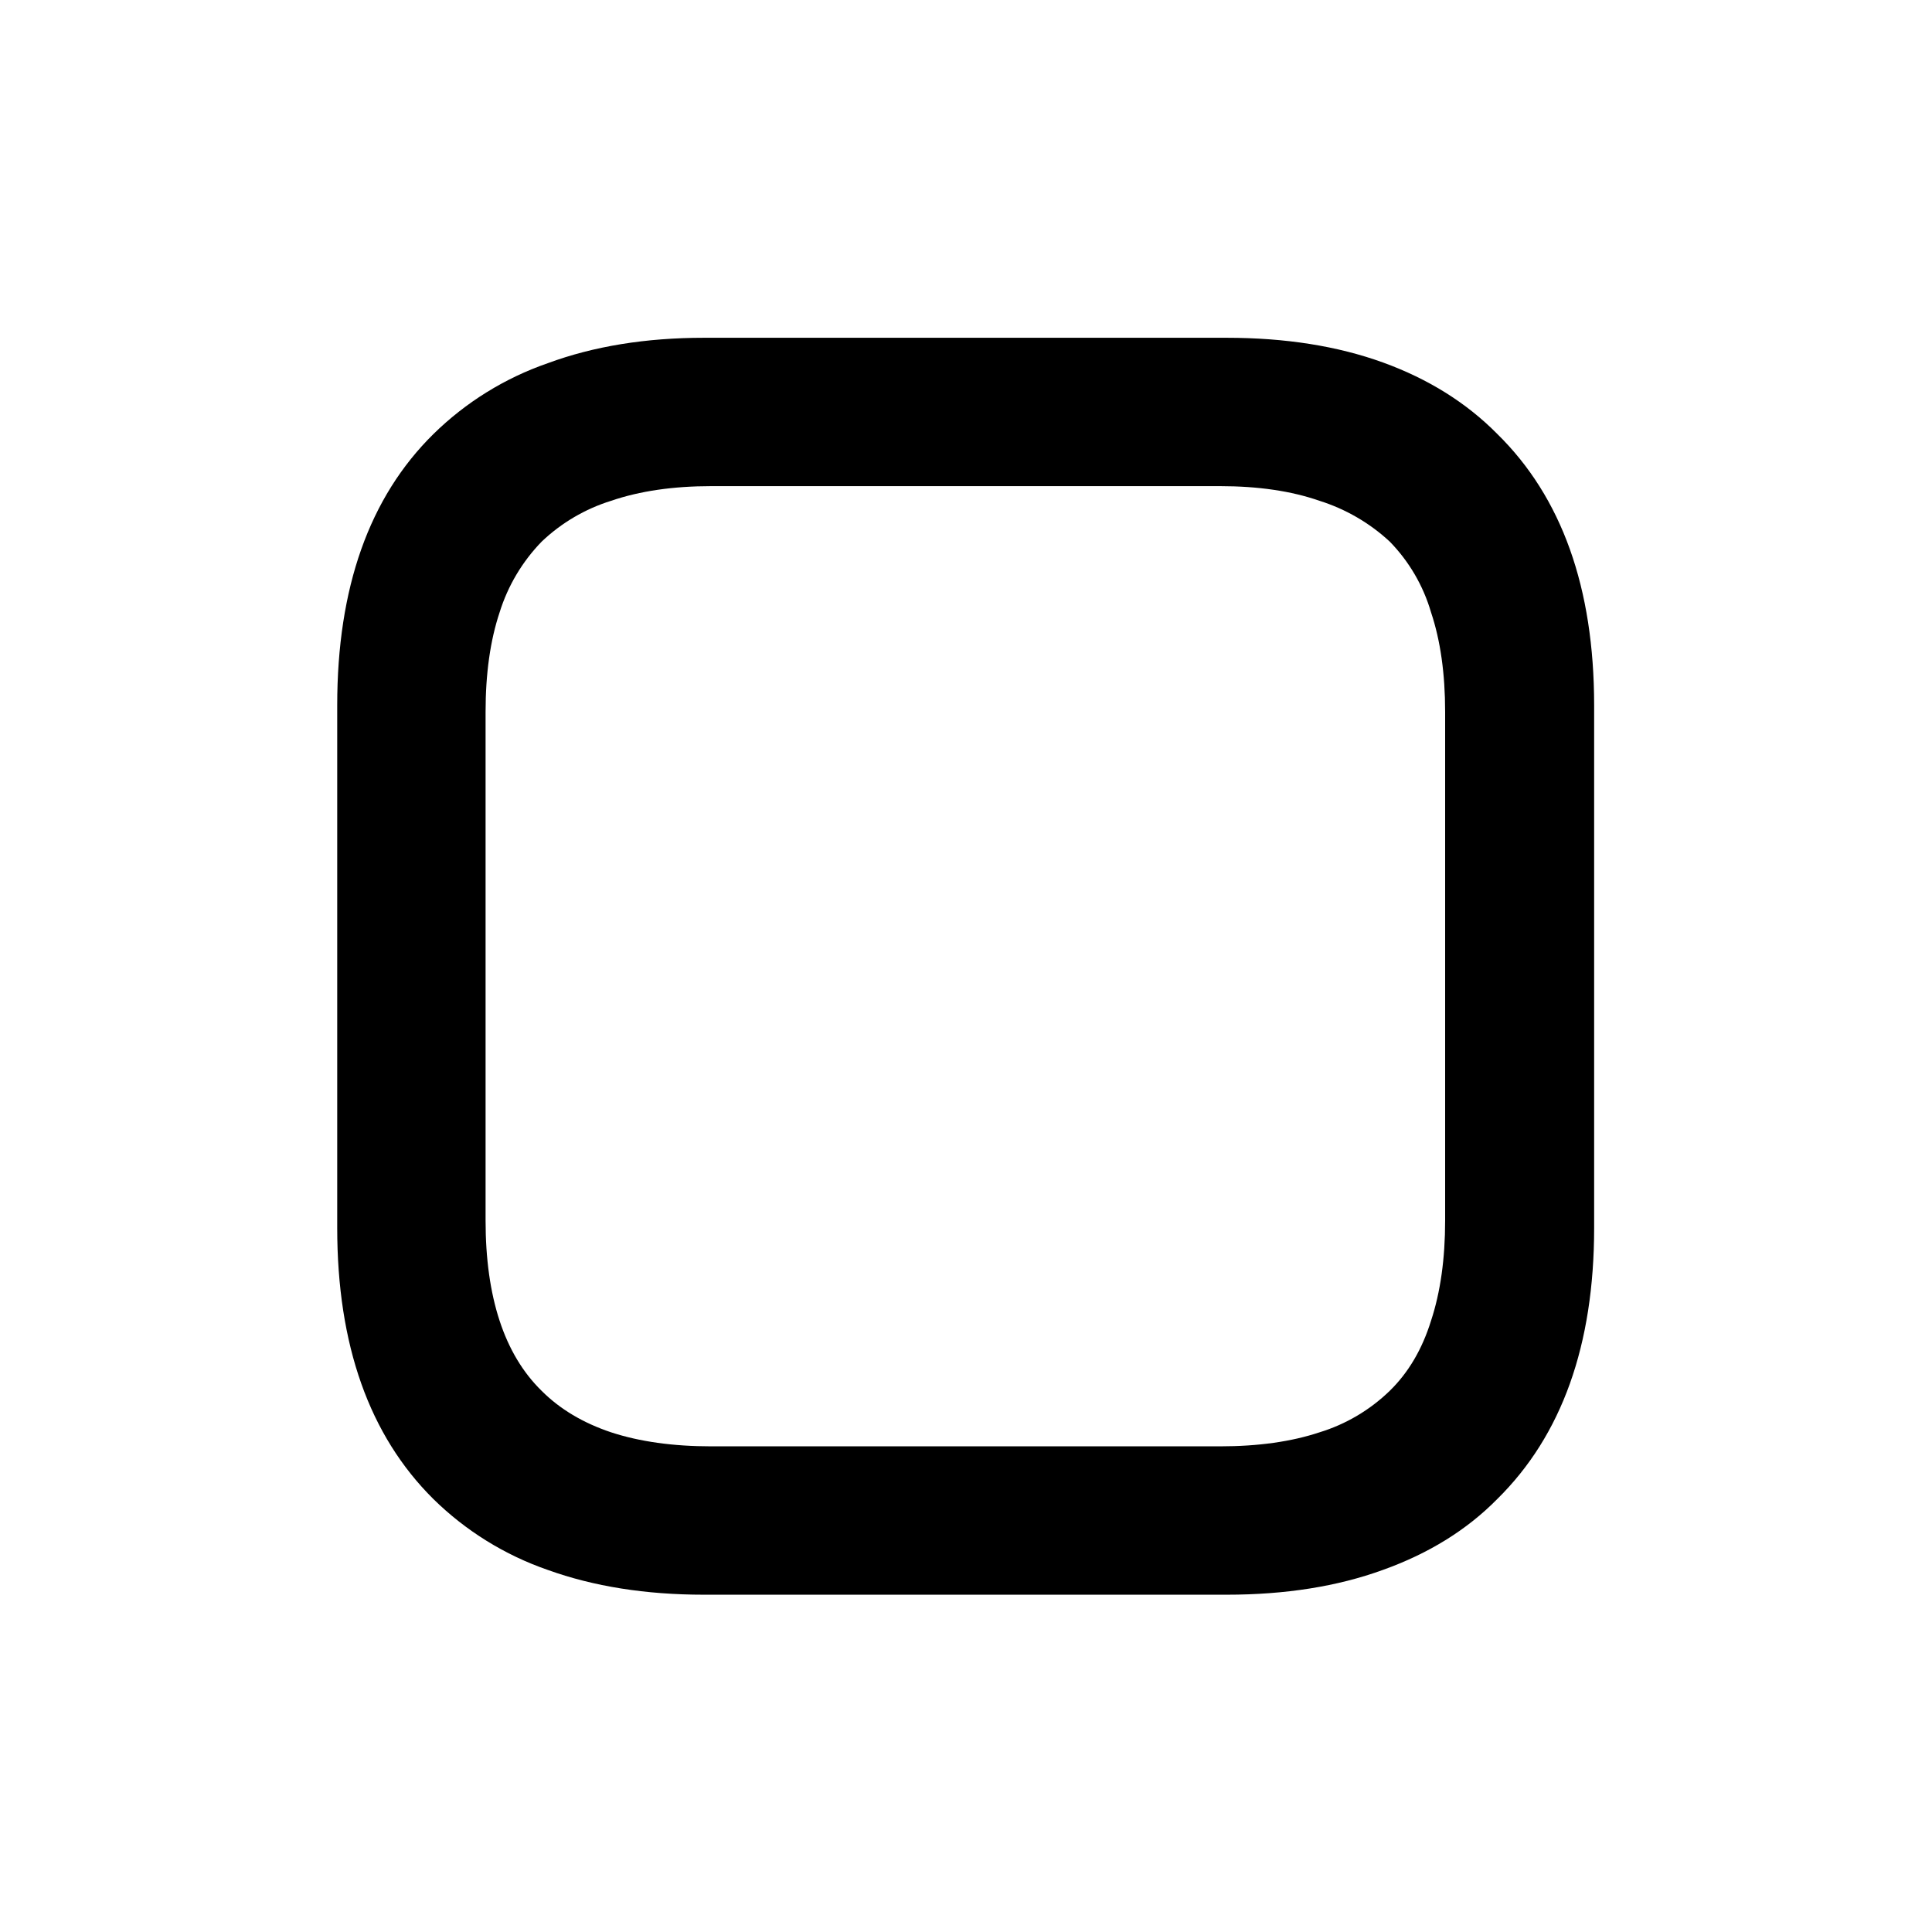
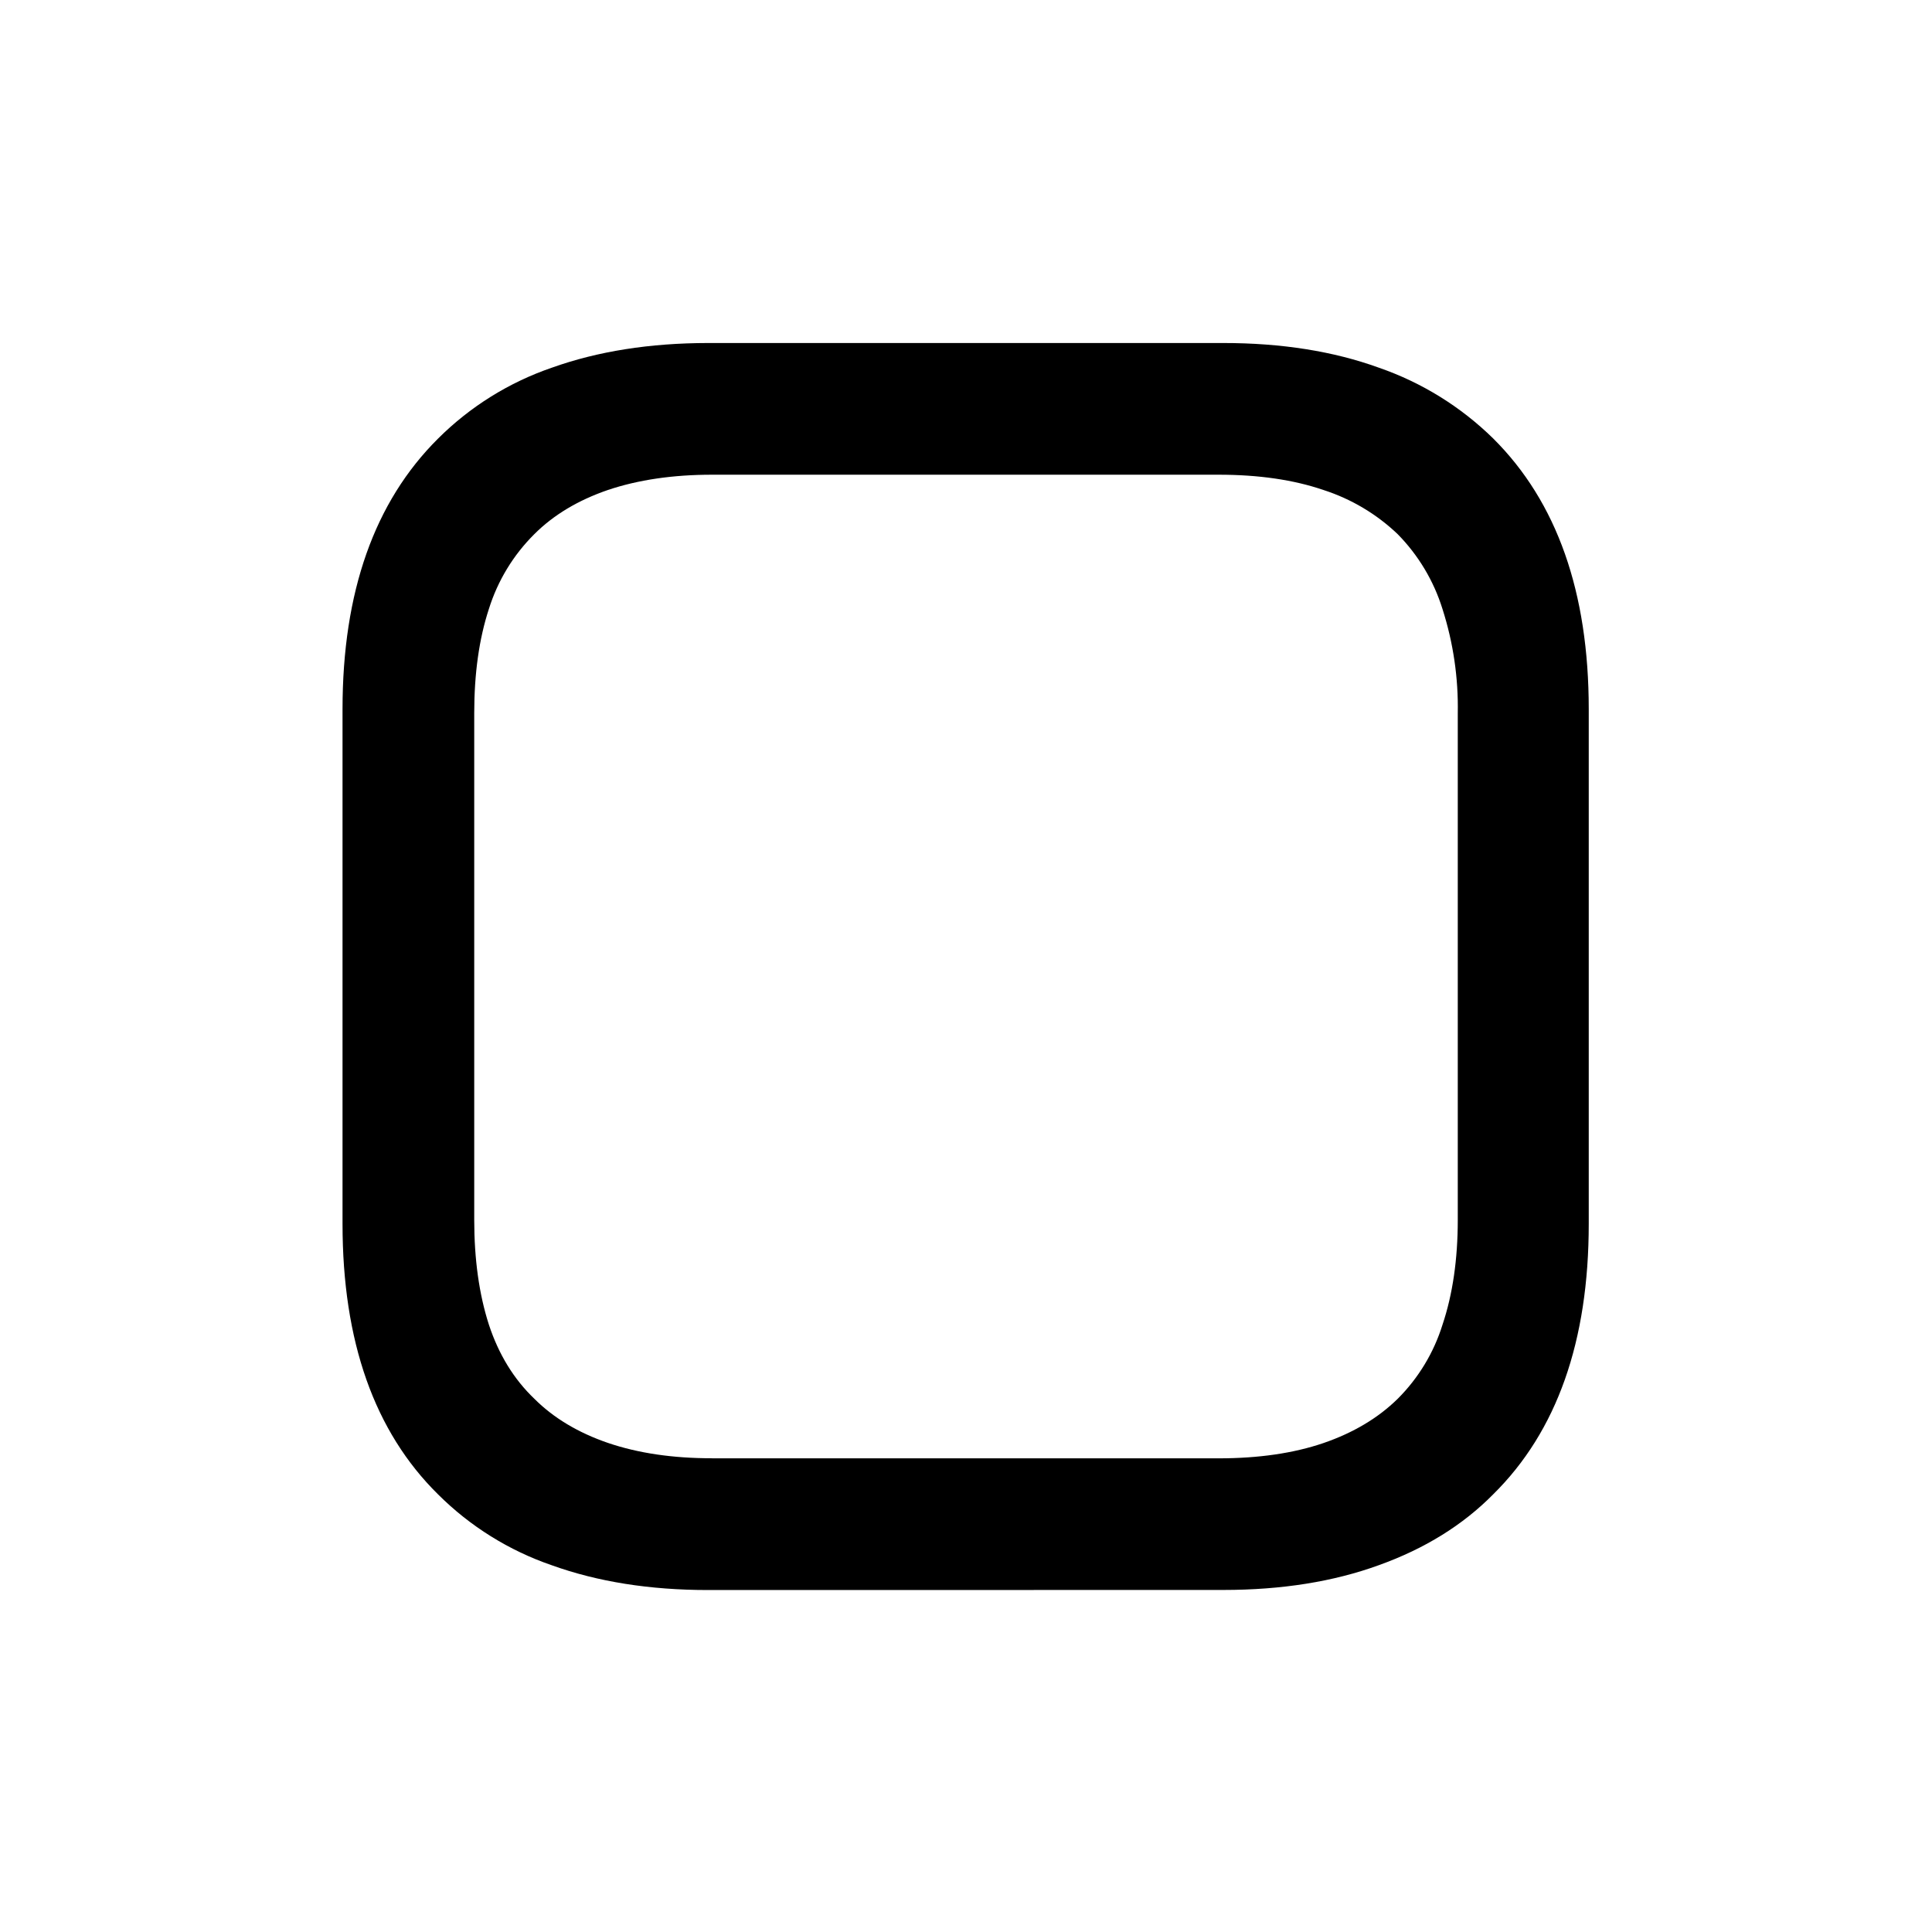
<svg xmlns="http://www.w3.org/2000/svg" fill="currentColor" viewBox="0 0 24 24">
-   <path d="M8.746 19.81q-1.087 0-1.942-.308a3.8 3.8 0 0 1-1.42-.88q-1.195-1.185-1.195-3.37v-6.49q0-2.193 1.195-3.37a3.8 3.8 0 0 1 1.42-.88q.855-.316 1.942-.316h6.491q1.095 0 1.943.307.846.307 1.42.888 1.202 1.18 1.203 3.37v6.491q0 2.185-1.204 3.37-.565.574-1.42.88-.846.308-1.942.308zm.091-1.843h6.317q.714 0 1.237-.174a2.16 2.16 0 0 0 .872-.515q.349-.34.514-.872.175-.531.175-1.245V8.844q0-.714-.175-1.237a2.1 2.1 0 0 0-.514-.88 2.3 2.3 0 0 0-.872-.506q-.522-.182-1.237-.182H8.837q-.713 0-1.245.182a2.2 2.2 0 0 0-.863.507 2.2 2.2 0 0 0-.523.88q-.174.522-.174 1.236v6.317q0 .714.174 1.245t.523.872q.34.34.863.515.532.174 1.245.174" />
+   <path d="M8.796 19.752q-1.087 0-1.942-.308a3.7 3.7 0 0 1-1.412-.88q-1.187-1.17-1.187-3.361V8.81q0-2.183 1.187-3.362a3.7 3.7 0 0 1 1.412-.88q.855-.306 1.942-.307h6.4q1.088 0 1.934.307a3.8 3.8 0 0 1 1.42.88q1.186 1.18 1.186 3.362v6.392q0 2.19-1.187 3.361-.565.573-1.42.88-.846.308-1.933.308zm.05-1.636h6.292q.747 0 1.303-.19.556-.191.921-.549a2.24 2.24 0 0 0 .557-.92q.19-.566.19-1.304V8.86a4 4 0 0 0-.19-1.295 2.3 2.3 0 0 0-.557-.93 2.4 2.4 0 0 0-.921-.548q-.555-.19-1.303-.19H8.846q-.73 0-1.295.19-.556.191-.913.548a2.26 2.26 0 0 0-.565.93q-.182.555-.182 1.295v6.292q0 .738.182 1.303.183.556.565.921.357.357.913.548.564.192 1.295.191" />
</svg>
